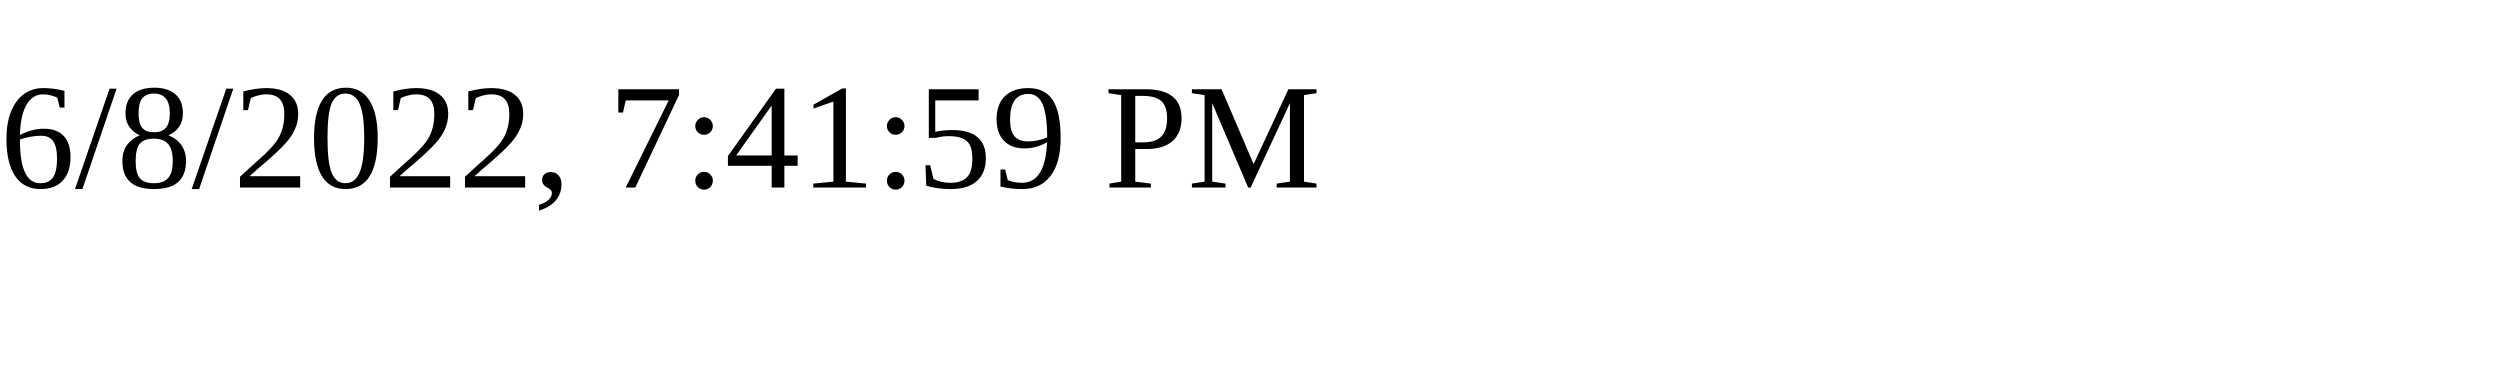
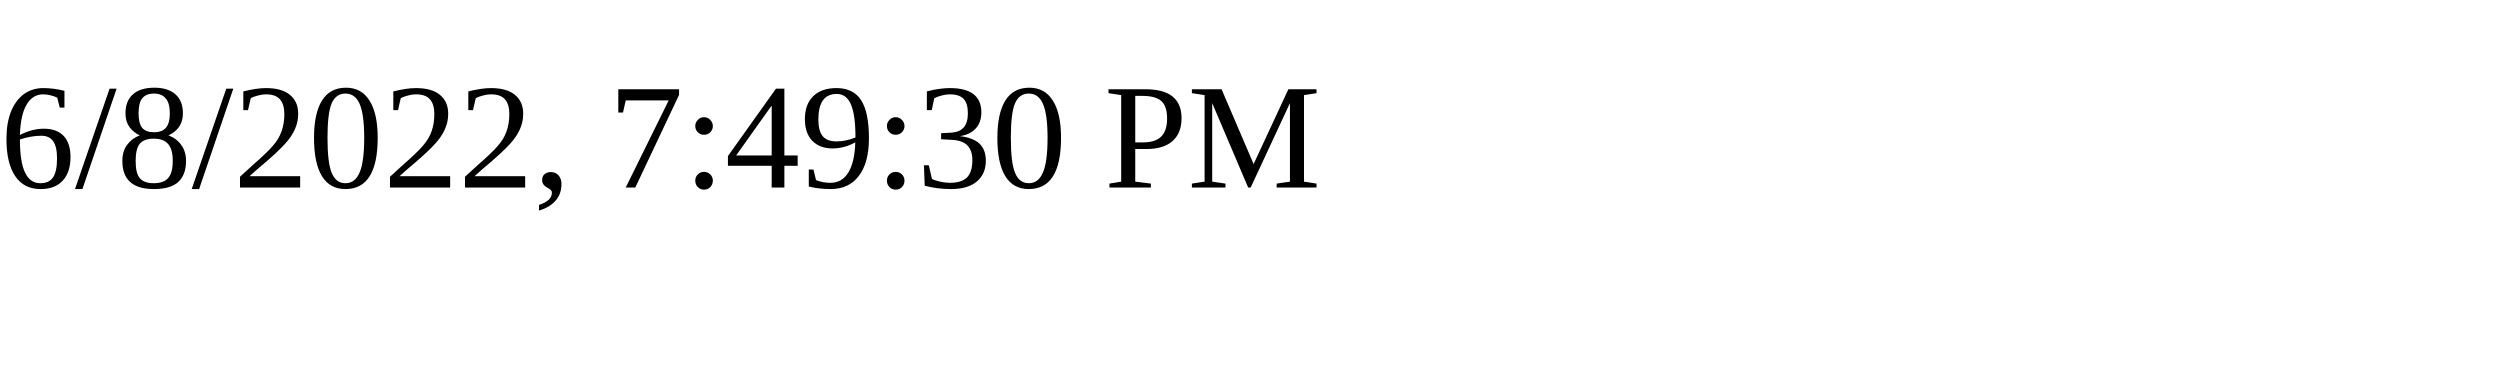
<svg xmlns="http://www.w3.org/2000/svg" height="30" width="200">
-   <text x="0" y="15">6/8/2022, 7:41:59 PM</text>
+   <text x="0" y="15">6/8/2022, 7:49:30 PM</text>
</svg>
